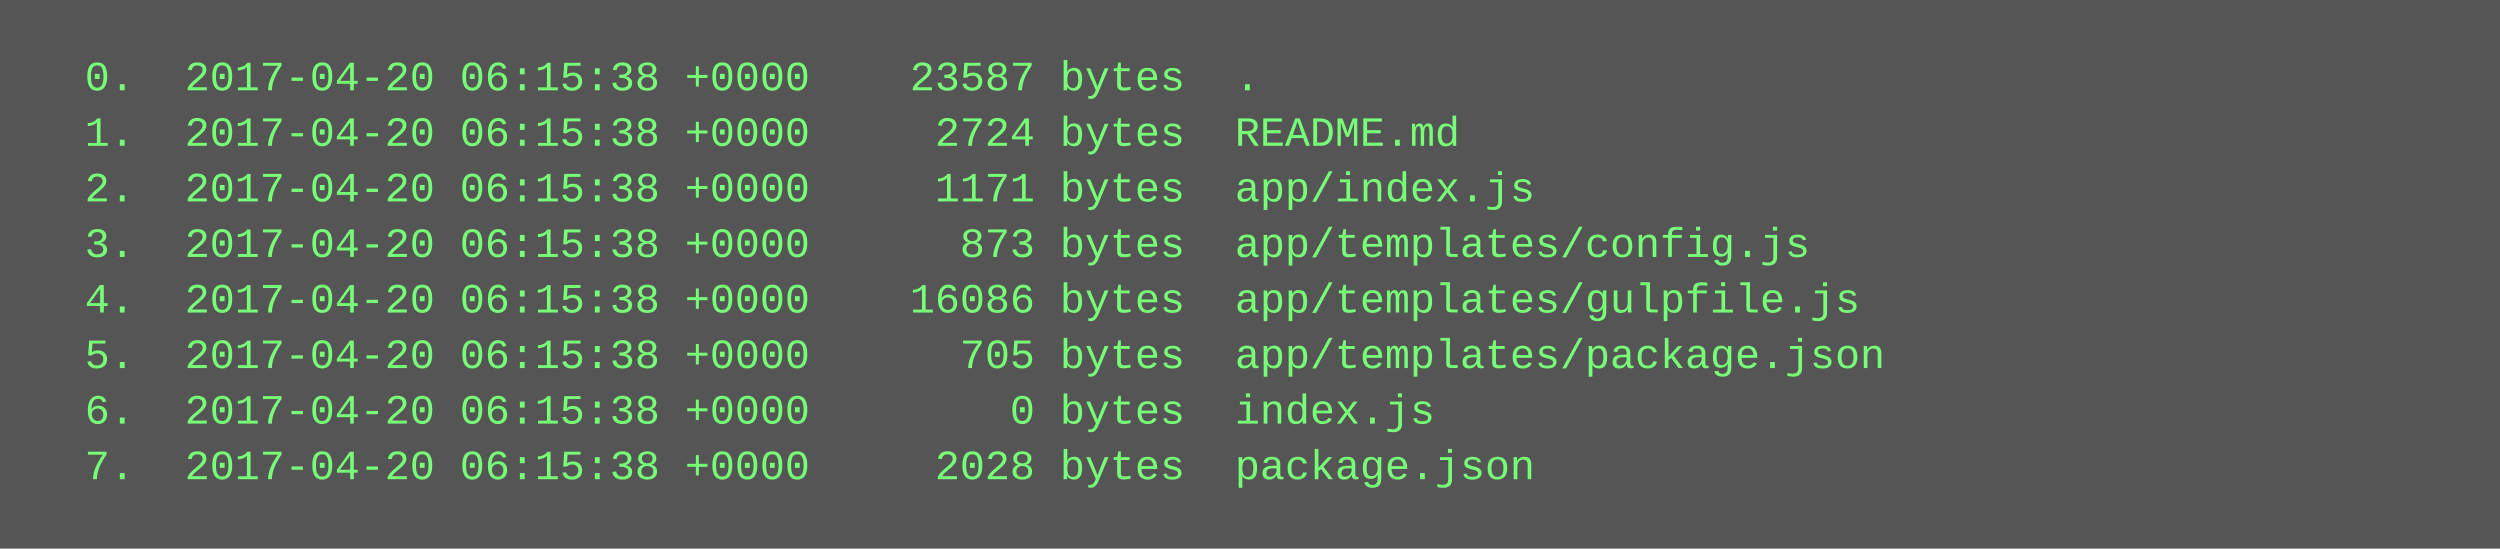
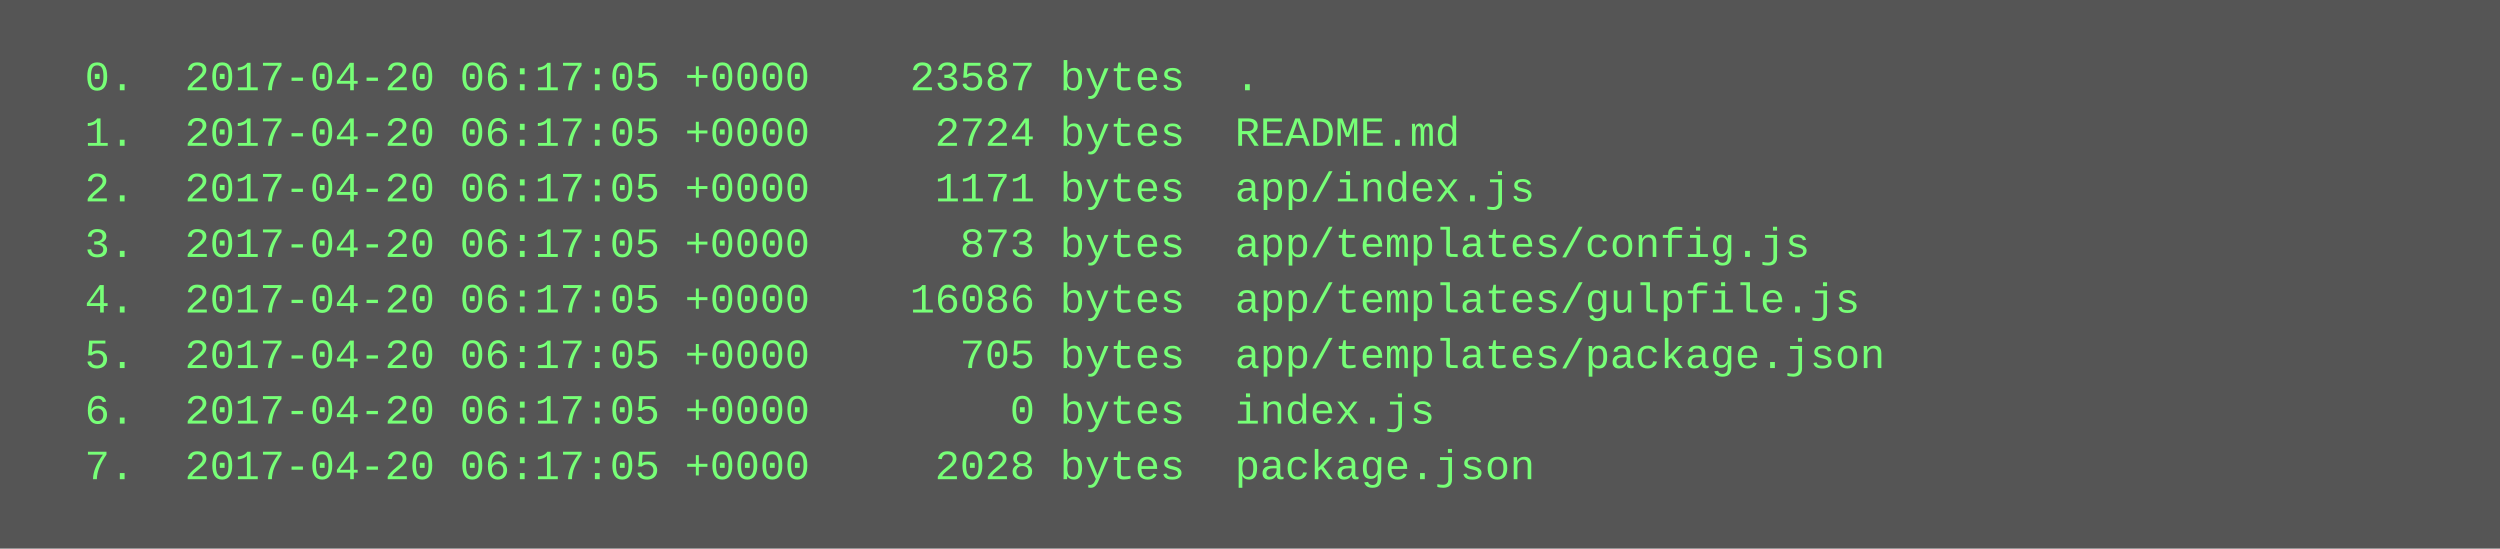
<svg xmlns="http://www.w3.org/2000/svg" height="158" width="720">
  <rect height="158" fill="#555" width="720" />
  <text fill="#7f7" font-family="Courier New" font-size="12" xml:space="preserve">
-     <tspan x="10" y="26">  0.  2017-04-20 06:15:38 +0000    23587 bytes  .</tspan>
-     <tspan x="10" y="42">  1.  2017-04-20 06:15:38 +0000     2724 bytes  README.md</tspan>
-     <tspan x="10" y="58">  2.  2017-04-20 06:15:38 +0000     1171 bytes  app/index.js</tspan>
-     <tspan x="10" y="74">  3.  2017-04-20 06:15:38 +0000      873 bytes  app/templates/config.js</tspan>
-     <tspan x="10" y="90">  4.  2017-04-20 06:15:38 +0000    16086 bytes  app/templates/gulpfile.js</tspan>
-     <tspan x="10" y="106">  5.  2017-04-20 06:15:38 +0000      705 bytes  app/templates/package.json</tspan>
-     <tspan x="10" y="122">  6.  2017-04-20 06:15:38 +0000        0 bytes  index.js</tspan>
-     <tspan x="10" y="138">  7.  2017-04-20 06:15:38 +0000     2028 bytes  package.json</tspan>
+     <tspan x="10" y="26">  0.  2017-04-20 06:17:05 +0000    23587 bytes  .</tspan>
+     <tspan x="10" y="42">  1.  2017-04-20 06:17:05 +0000     2724 bytes  README.md</tspan>
+     <tspan x="10" y="58">  2.  2017-04-20 06:17:05 +0000     1171 bytes  app/index.js</tspan>
+     <tspan x="10" y="74">  3.  2017-04-20 06:17:05 +0000      873 bytes  app/templates/config.js</tspan>
+     <tspan x="10" y="90">  4.  2017-04-20 06:17:05 +0000    16086 bytes  app/templates/gulpfile.js</tspan>
+     <tspan x="10" y="106">  5.  2017-04-20 06:17:05 +0000      705 bytes  app/templates/package.json</tspan>
+     <tspan x="10" y="122">  6.  2017-04-20 06:17:05 +0000        0 bytes  index.js</tspan>
+     <tspan x="10" y="138">  7.  2017-04-20 06:17:05 +0000     2028 bytes  package.json</tspan>
  </text>
</svg>
